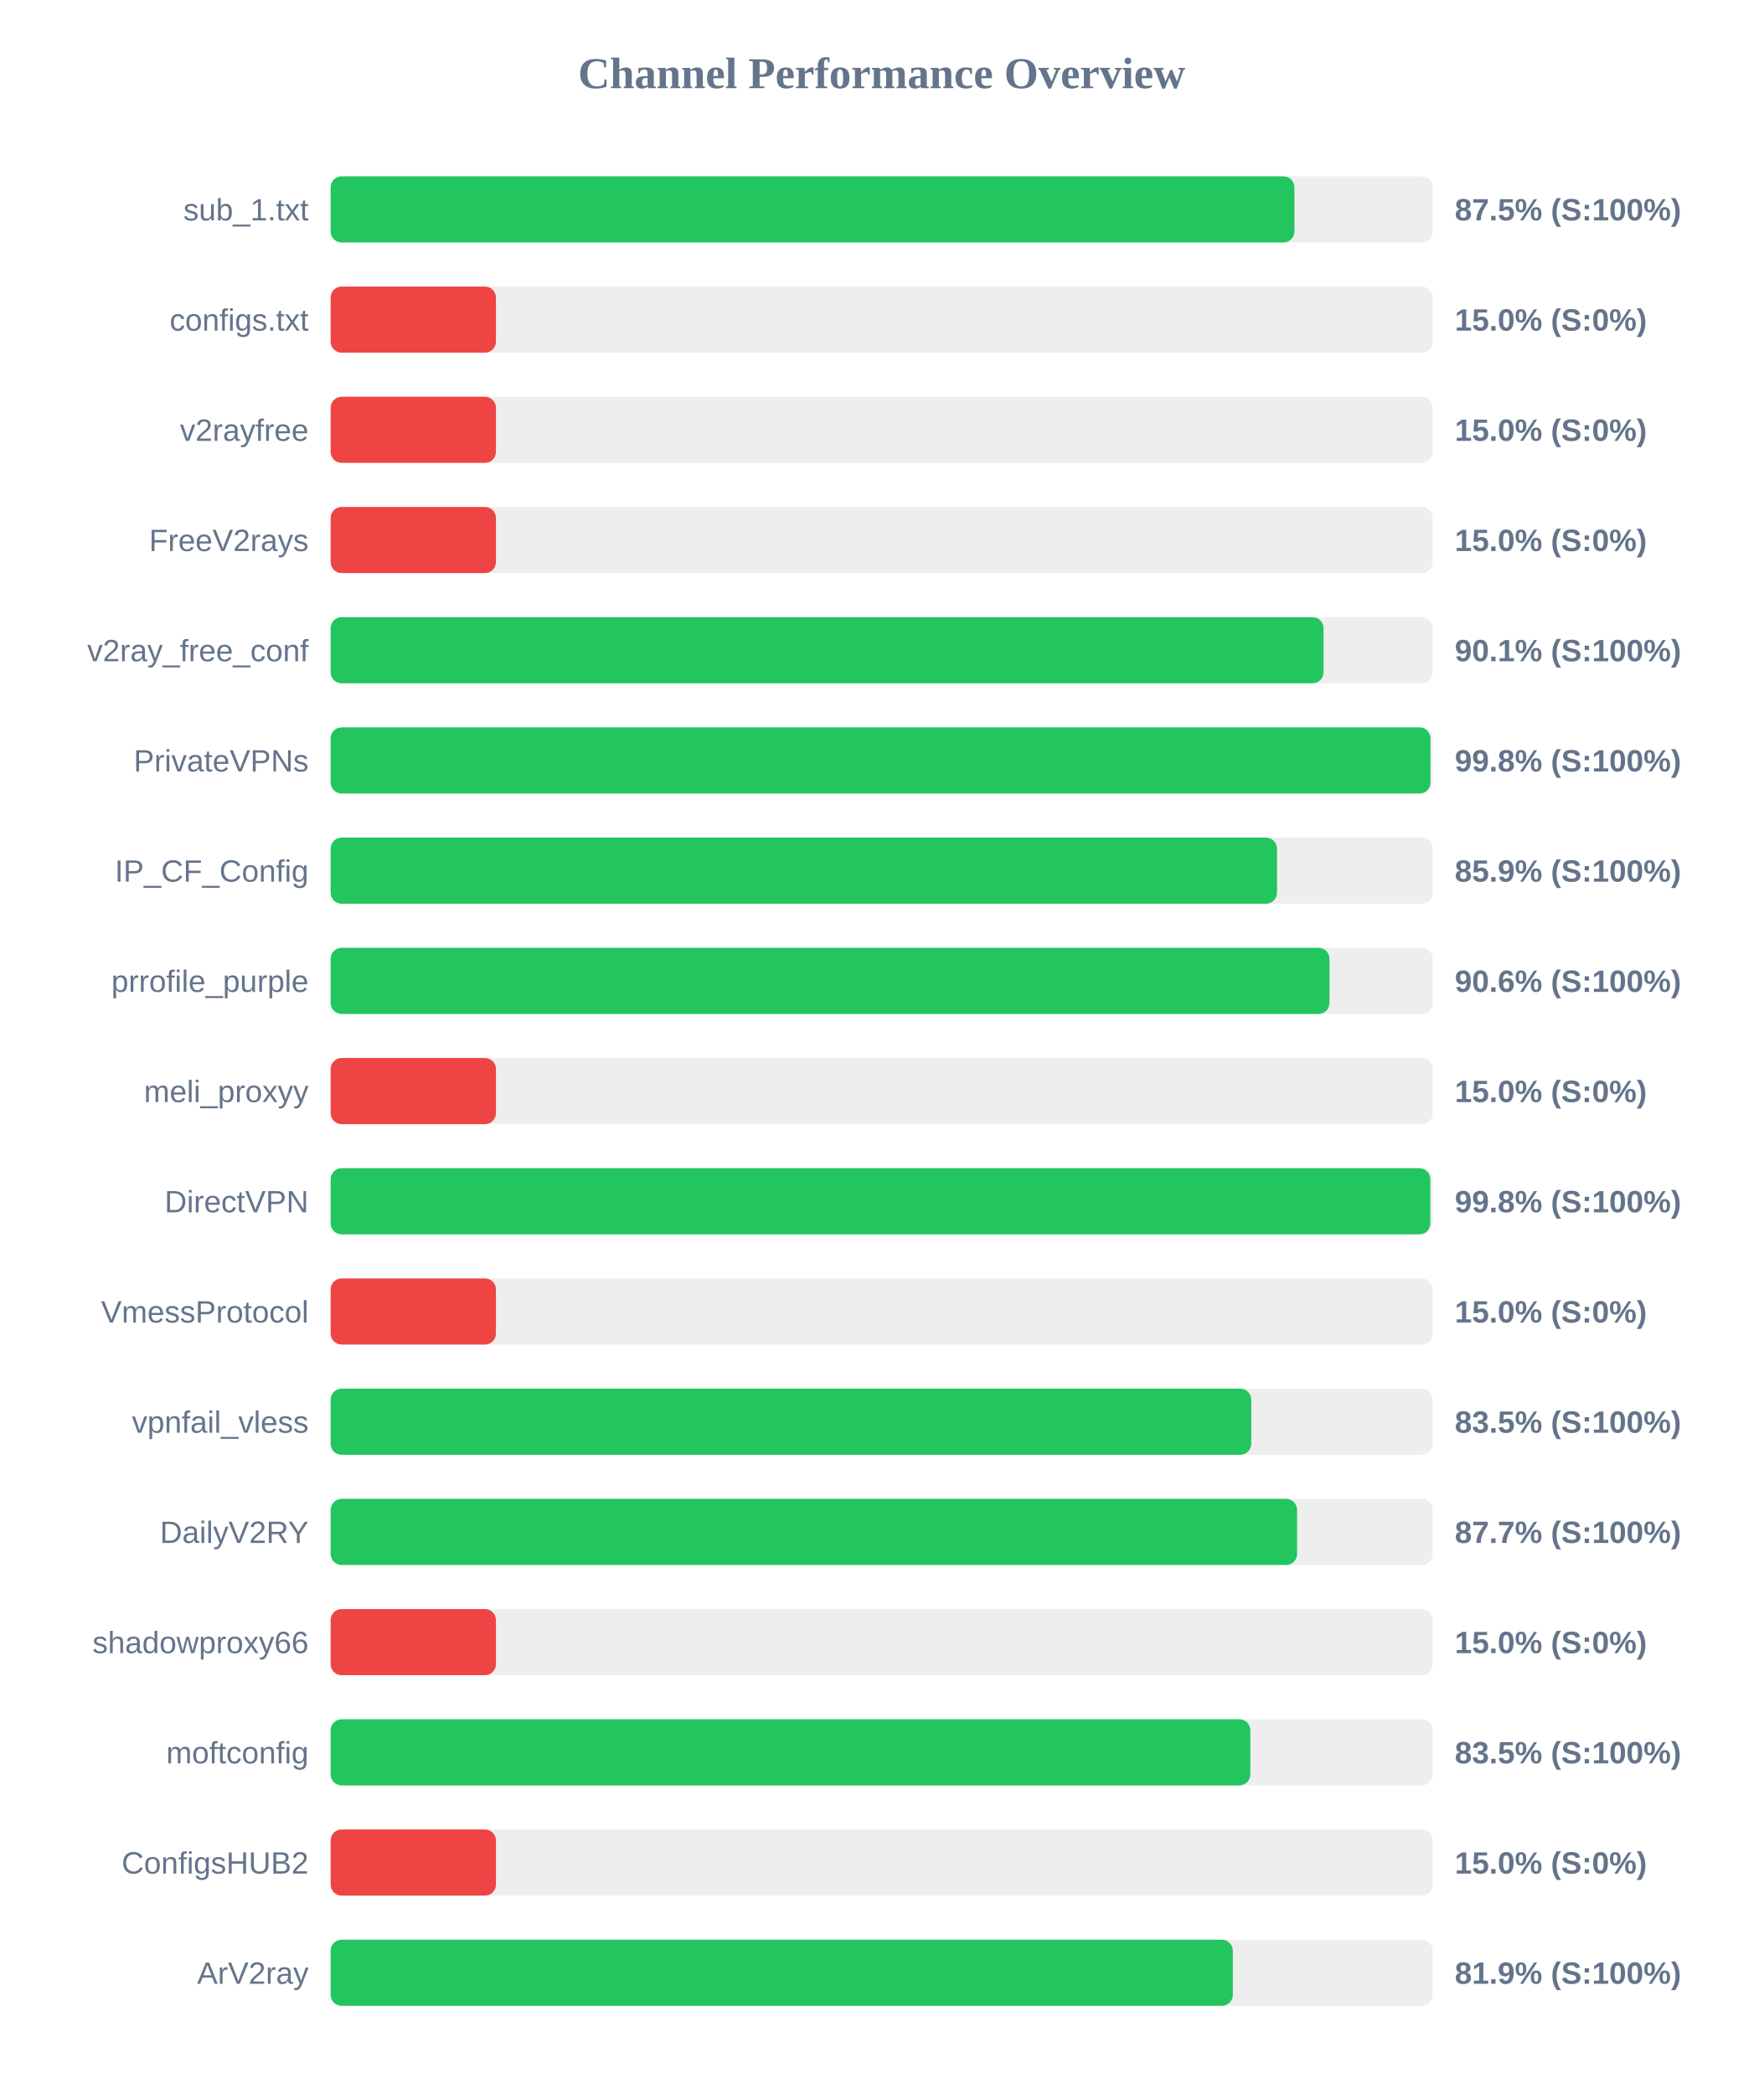
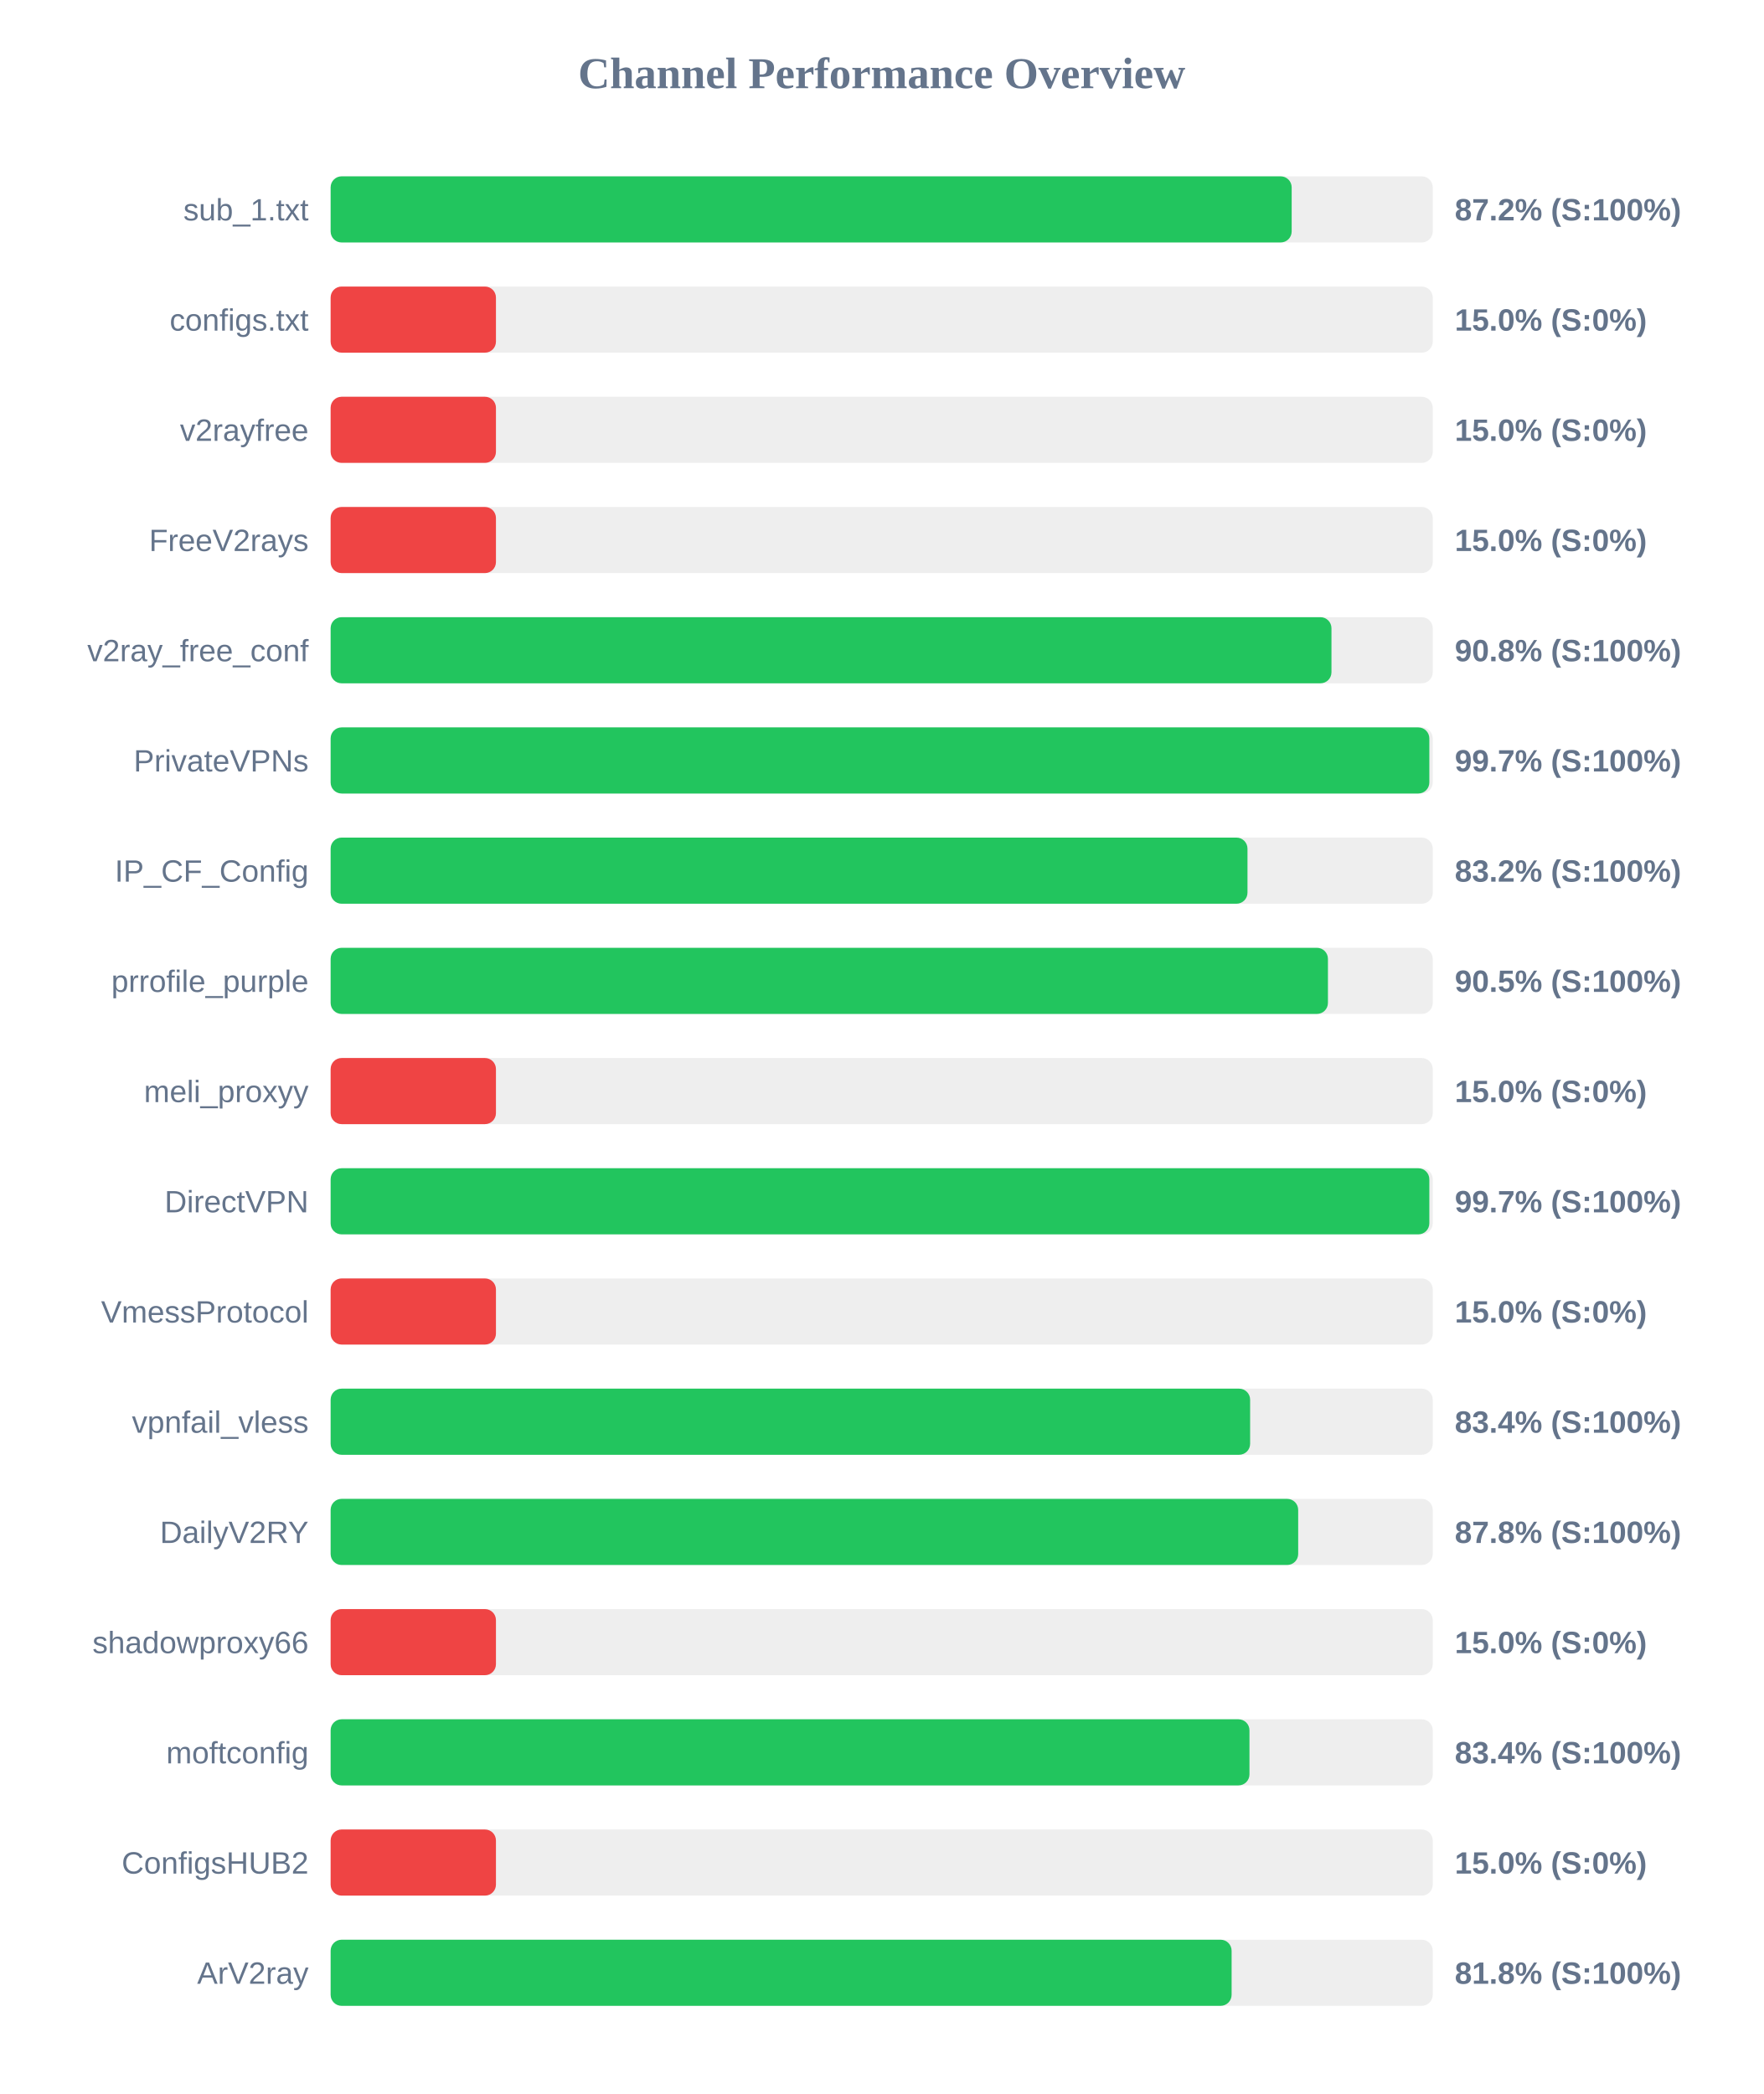
<svg xmlns="http://www.w3.org/2000/svg" width="800" height="950" version="1.1">
  <style>
        .row { font: 14px Arial; fill: #64748b; }
        .score { font: bold 14px Arial; fill: #64748b; }
    </style>
  <text x="400" y="40" text-anchor="middle" font-size="20px" font-weight="bold" fill="#64748b">Channel Performance Overview</text>
  <rect x="150" y="80" width="500" height="30" fill="#eee" rx="5" />
-   <rect x="150" y="80" width="437.25" height="30" fill="#22c55e" rx="5" />
+   <rect x="150" y="80" width="436.0" height="30" fill="#22c55e" rx="5" />
  <text x="140" y="100" text-anchor="end" class="row">sub_1.txt</text>
-   <text x="660" y="100" text-anchor="start" class="score">87.5% (S:100%)</text>
+   <text x="660" y="100" text-anchor="start" class="score">87.2% (S:100%)</text>
  <rect x="150" y="130" width="500" height="30" fill="#eee" rx="5" />
  <rect x="150" y="130" width="75.0" height="30" fill="#ef4444" rx="5" />
  <text x="140" y="150" text-anchor="end" class="row">configs.txt</text>
  <text x="660" y="150" text-anchor="start" class="score">15.0% (S:0%)</text>
  <rect x="150" y="180" width="500" height="30" fill="#eee" rx="5" />
  <rect x="150" y="180" width="75.0" height="30" fill="#ef4444" rx="5" />
  <text x="140" y="200" text-anchor="end" class="row">v2rayfree</text>
  <text x="660" y="200" text-anchor="start" class="score">15.0% (S:0%)</text>
  <rect x="150" y="230" width="500" height="30" fill="#eee" rx="5" />
  <rect x="150" y="230" width="75.0" height="30" fill="#ef4444" rx="5" />
  <text x="140" y="250" text-anchor="end" class="row">FreeV2rays</text>
  <text x="660" y="250" text-anchor="start" class="score">15.0% (S:0%)</text>
  <rect x="150" y="280" width="500" height="30" fill="#eee" rx="5" />
-   <rect x="150" y="280" width="450.45" height="30" fill="#22c55e" rx="5" />
+   <rect x="150" y="280" width="454.05" height="30" fill="#22c55e" rx="5" />
  <text x="140" y="300" text-anchor="end" class="row">v2ray_free_conf</text>
-   <text x="660" y="300" text-anchor="start" class="score">90.1% (S:100%)</text>
+   <text x="660" y="300" text-anchor="start" class="score">90.8% (S:100%)</text>
  <rect x="150" y="330" width="500" height="30" fill="#eee" rx="5" />
-   <rect x="150" y="330" width="498.95" height="30" fill="#22c55e" rx="5" />
+   <rect x="150" y="330" width="498.45" height="30" fill="#22c55e" rx="5" />
  <text x="140" y="350" text-anchor="end" class="row">PrivateVPNs</text>
-   <text x="660" y="350" text-anchor="start" class="score">99.8% (S:100%)</text>
+   <text x="660" y="350" text-anchor="start" class="score">99.7% (S:100%)</text>
  <rect x="150" y="380" width="500" height="30" fill="#eee" rx="5" />
-   <rect x="150" y="380" width="429.35" height="30" fill="#22c55e" rx="5" />
+   <rect x="150" y="380" width="415.95" height="30" fill="#22c55e" rx="5" />
  <text x="140" y="400" text-anchor="end" class="row">IP_CF_Config</text>
-   <text x="660" y="400" text-anchor="start" class="score">85.9% (S:100%)</text>
+   <text x="660" y="400" text-anchor="start" class="score">83.2% (S:100%)</text>
  <rect x="150" y="430" width="500" height="30" fill="#eee" rx="5" />
-   <rect x="150" y="430" width="453.15" height="30" fill="#22c55e" rx="5" />
+   <rect x="150" y="430" width="452.45" height="30" fill="#22c55e" rx="5" />
  <text x="140" y="450" text-anchor="end" class="row">prrofile_purple</text>
-   <text x="660" y="450" text-anchor="start" class="score">90.6% (S:100%)</text>
+   <text x="660" y="450" text-anchor="start" class="score">90.5% (S:100%)</text>
  <rect x="150" y="480" width="500" height="30" fill="#eee" rx="5" />
  <rect x="150" y="480" width="75.0" height="30" fill="#ef4444" rx="5" />
  <text x="140" y="500" text-anchor="end" class="row">meli_proxyy</text>
  <text x="660" y="500" text-anchor="start" class="score">15.0% (S:0%)</text>
  <rect x="150" y="530" width="500" height="30" fill="#eee" rx="5" />
-   <rect x="150" y="530" width="498.9" height="30" fill="#22c55e" rx="5" />
+   <rect x="150" y="530" width="498.45" height="30" fill="#22c55e" rx="5" />
  <text x="140" y="550" text-anchor="end" class="row">DirectVPN</text>
-   <text x="660" y="550" text-anchor="start" class="score">99.8% (S:100%)</text>
+   <text x="660" y="550" text-anchor="start" class="score">99.7% (S:100%)</text>
  <rect x="150" y="580" width="500" height="30" fill="#eee" rx="5" />
  <rect x="150" y="580" width="75.0" height="30" fill="#ef4444" rx="5" />
  <text x="140" y="600" text-anchor="end" class="row">VmessProtocol</text>
  <text x="660" y="600" text-anchor="start" class="score">15.0% (S:0%)</text>
  <rect x="150" y="630" width="500" height="30" fill="#eee" rx="5" />
-   <rect x="150" y="630" width="417.65" height="30" fill="#22c55e" rx="5" />
+   <rect x="150" y="630" width="417.15" height="30" fill="#22c55e" rx="5" />
  <text x="140" y="650" text-anchor="end" class="row">vpnfail_vless</text>
-   <text x="660" y="650" text-anchor="start" class="score">83.5% (S:100%)</text>
+   <text x="660" y="650" text-anchor="start" class="score">83.4% (S:100%)</text>
  <rect x="150" y="680" width="500" height="30" fill="#eee" rx="5" />
-   <rect x="150" y="680" width="438.45" height="30" fill="#22c55e" rx="5" />
+   <rect x="150" y="680" width="438.95" height="30" fill="#22c55e" rx="5" />
  <text x="140" y="700" text-anchor="end" class="row">DailyV2RY</text>
-   <text x="660" y="700" text-anchor="start" class="score">87.7% (S:100%)</text>
+   <text x="660" y="700" text-anchor="start" class="score">87.8% (S:100%)</text>
  <rect x="150" y="730" width="500" height="30" fill="#eee" rx="5" />
  <rect x="150" y="730" width="75.0" height="30" fill="#ef4444" rx="5" />
  <text x="140" y="750" text-anchor="end" class="row">shadowproxy66</text>
  <text x="660" y="750" text-anchor="start" class="score">15.0% (S:0%)</text>
  <rect x="150" y="780" width="500" height="30" fill="#eee" rx="5" />
-   <rect x="150" y="780" width="417.25" height="30" fill="#22c55e" rx="5" />
+   <rect x="150" y="780" width="416.85" height="30" fill="#22c55e" rx="5" />
  <text x="140" y="800" text-anchor="end" class="row">moftconfig</text>
-   <text x="660" y="800" text-anchor="start" class="score">83.5% (S:100%)</text>
+   <text x="660" y="800" text-anchor="start" class="score">83.4% (S:100%)</text>
  <rect x="150" y="830" width="500" height="30" fill="#eee" rx="5" />
  <rect x="150" y="830" width="75.0" height="30" fill="#ef4444" rx="5" />
  <text x="140" y="850" text-anchor="end" class="row">ConfigsHUB2</text>
  <text x="660" y="850" text-anchor="start" class="score">15.0% (S:0%)</text>
  <rect x="150" y="880" width="500" height="30" fill="#eee" rx="5" />
-   <rect x="150" y="880" width="409.3" height="30" fill="#22c55e" rx="5" />
+   <rect x="150" y="880" width="408.75" height="30" fill="#22c55e" rx="5" />
  <text x="140" y="900" text-anchor="end" class="row">ArV2ray</text>
-   <text x="660" y="900" text-anchor="start" class="score">81.9% (S:100%)</text>
+   <text x="660" y="900" text-anchor="start" class="score">81.8% (S:100%)</text>
</svg>
